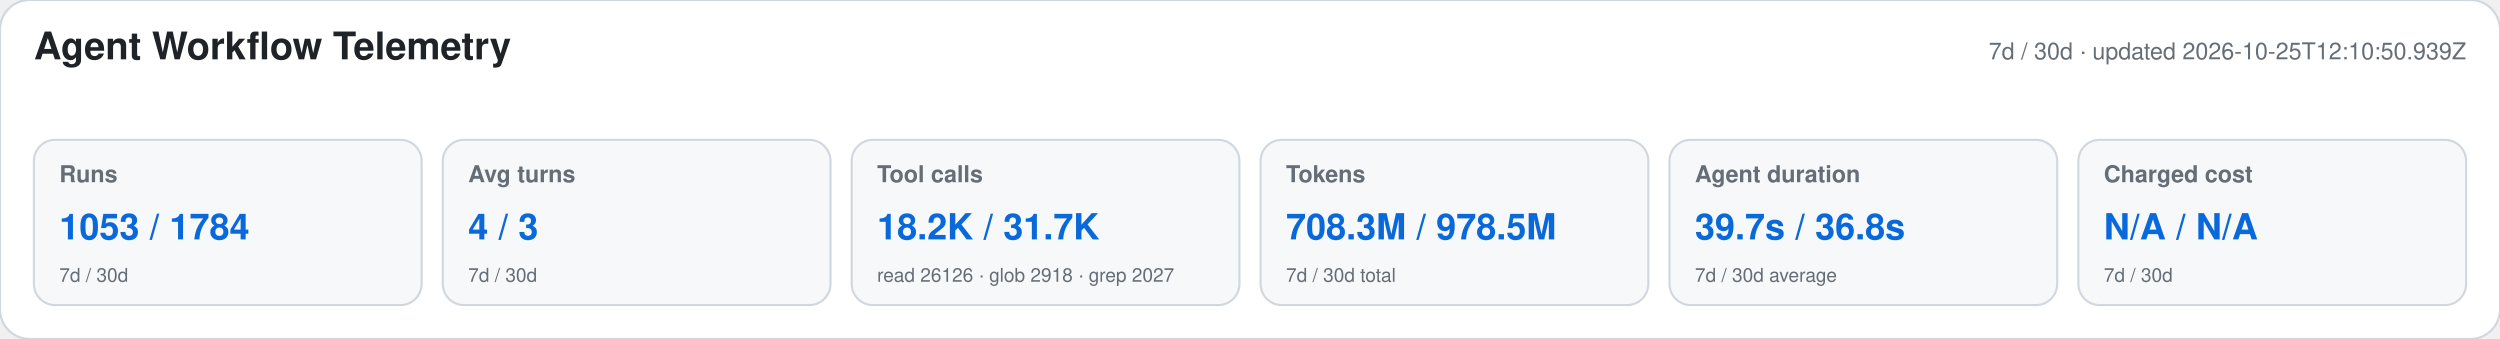
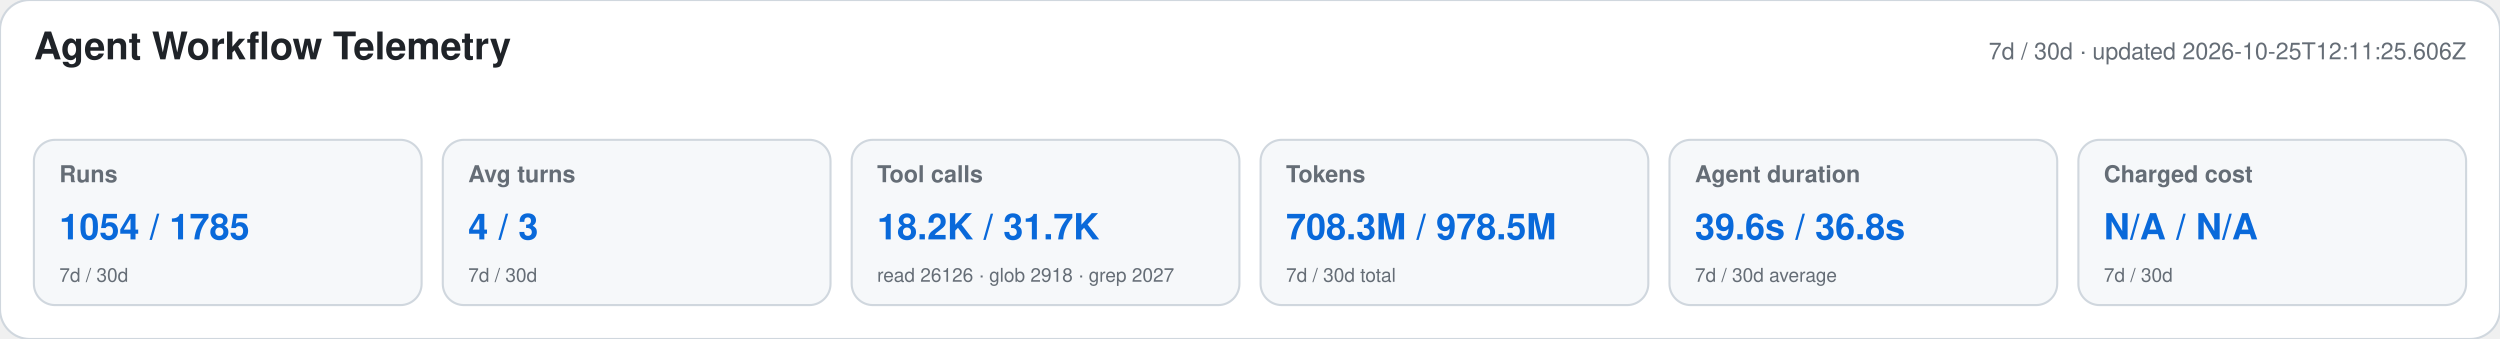
<svg xmlns="http://www.w3.org/2000/svg" width="1180" height="160" viewBox="0 0 1180 160" role="img" aria-labelledby="title desc">
  <style>text{font-family:-apple-system,BlinkMacSystemFont,"Segoe UI",Helvetica,Arial,sans-serif}.heading{font-size:18px;font-weight:650;fill:#1f2328}.meta,.label,.secondary{fill:#656d76}.meta,.label{font-size:11px}.label{font-weight:600}.primary{font-size:17px;font-weight:700;fill:#0969da}.secondary{font-size:9px}</style>
  <rect width="1180" height="160" rx="14" fill="#ffffff" stroke="#d0d7de" />
  <text x="16" y="28" class="heading">Agent Workflow Telemetry</text>
-   <text x="1164" y="28" text-anchor="end" class="meta">7d / 30d · updated 2026-10-25T12:10:50.939Z</text>
+   <text x="1164" y="28" text-anchor="end" class="meta">7d / 30d · updated 2026-10-25T12:11:25.606Z</text>
  <g>
    <rect x="16" y="66" width="183" height="78" rx="10" fill="#f6f8fa" stroke="#d0d7de" />
    <text x="28" y="86" class="label">Runs</text>
-     <text x="28" y="113" class="primary">1053 / 1784</text>
+     <text x="28" y="113" class="primary">1054 / 1785</text>
    <text x="28" y="133" class="secondary">7d / 30d</text>
  </g>
  <g>
    <rect x="209" y="66" width="183" height="78" rx="10" fill="#f6f8fa" stroke="#d0d7de" />
    <text x="221" y="86" class="label">Avg turns</text>
    <text x="221" y="113" class="primary">4 / 3</text>
    <text x="221" y="133" class="secondary">7d / 30d</text>
  </g>
  <g>
    <rect x="402" y="66" width="183" height="78" rx="10" fill="#f6f8fa" stroke="#d0d7de" />
    <text x="414" y="86" class="label">Tool calls</text>
    <text x="414" y="113" class="primary">18.2K / 31.7K</text>
    <text x="414" y="133" class="secondary">read 26126 · glob 2918 · grep 2027</text>
  </g>
  <g>
    <rect x="595" y="66" width="183" height="78" rx="10" fill="#f6f8fa" stroke="#d0d7de" />
    <text x="607" y="86" class="label">Tokens</text>
    <text x="607" y="113" class="primary">708.3M / 978.5M</text>
    <text x="607" y="133" class="secondary">7d / 30d total</text>
  </g>
  <g>
    <rect x="788" y="66" width="183" height="78" rx="10" fill="#f6f8fa" stroke="#d0d7de" />
    <text x="800" y="86" class="label">Agent duration</text>
-     <text x="800" y="113" class="primary">39.7s / 36.8s</text>
+     <text x="800" y="113" class="primary">39.6s / 36.8s</text>
    <text x="800" y="133" class="secondary">7d / 30d average</text>
  </g>
  <g>
    <rect x="981" y="66" width="183" height="78" rx="10" fill="#f6f8fa" stroke="#d0d7de" />
    <text x="993" y="86" class="label">Charged cost</text>
    <text x="993" y="113" class="primary">N/A / N/A</text>
    <text x="993" y="133" class="secondary">7d / 30d</text>
  </g>
</svg>
